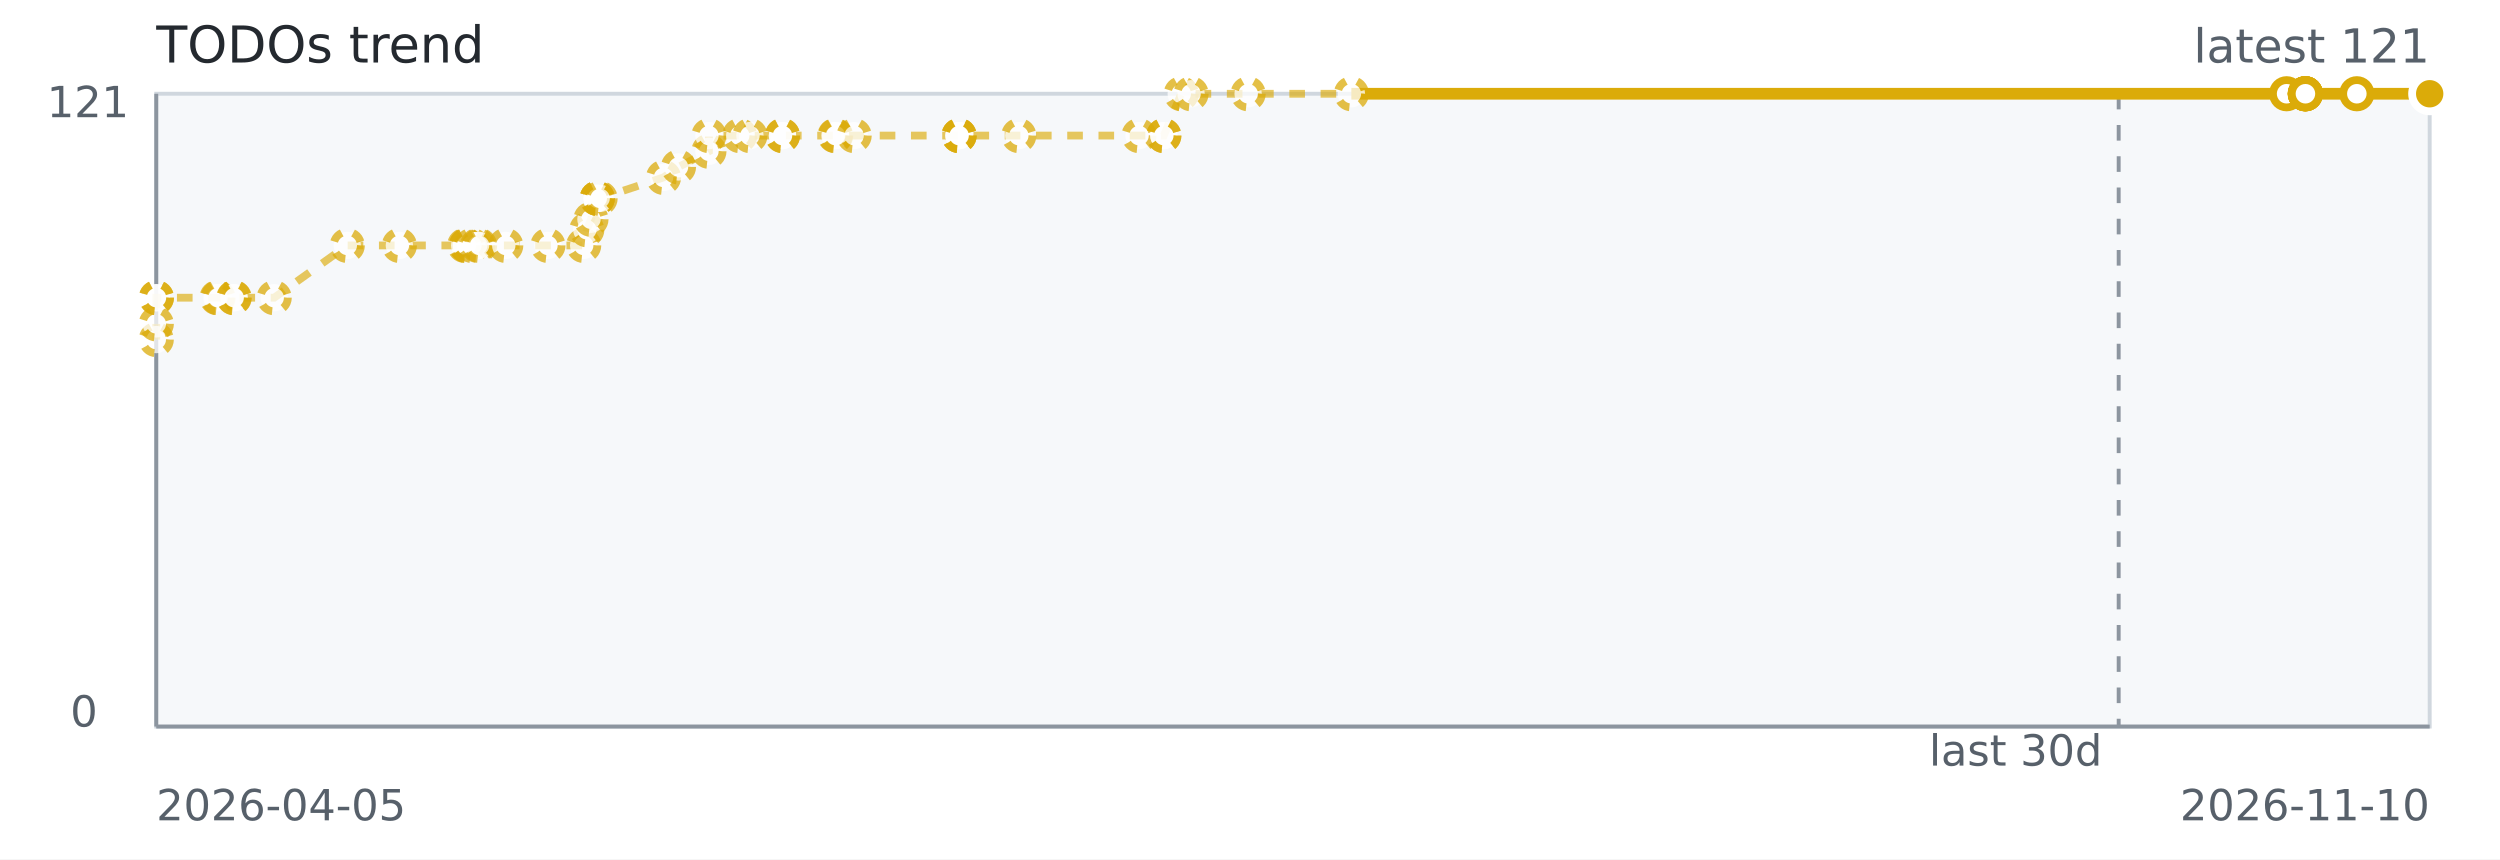
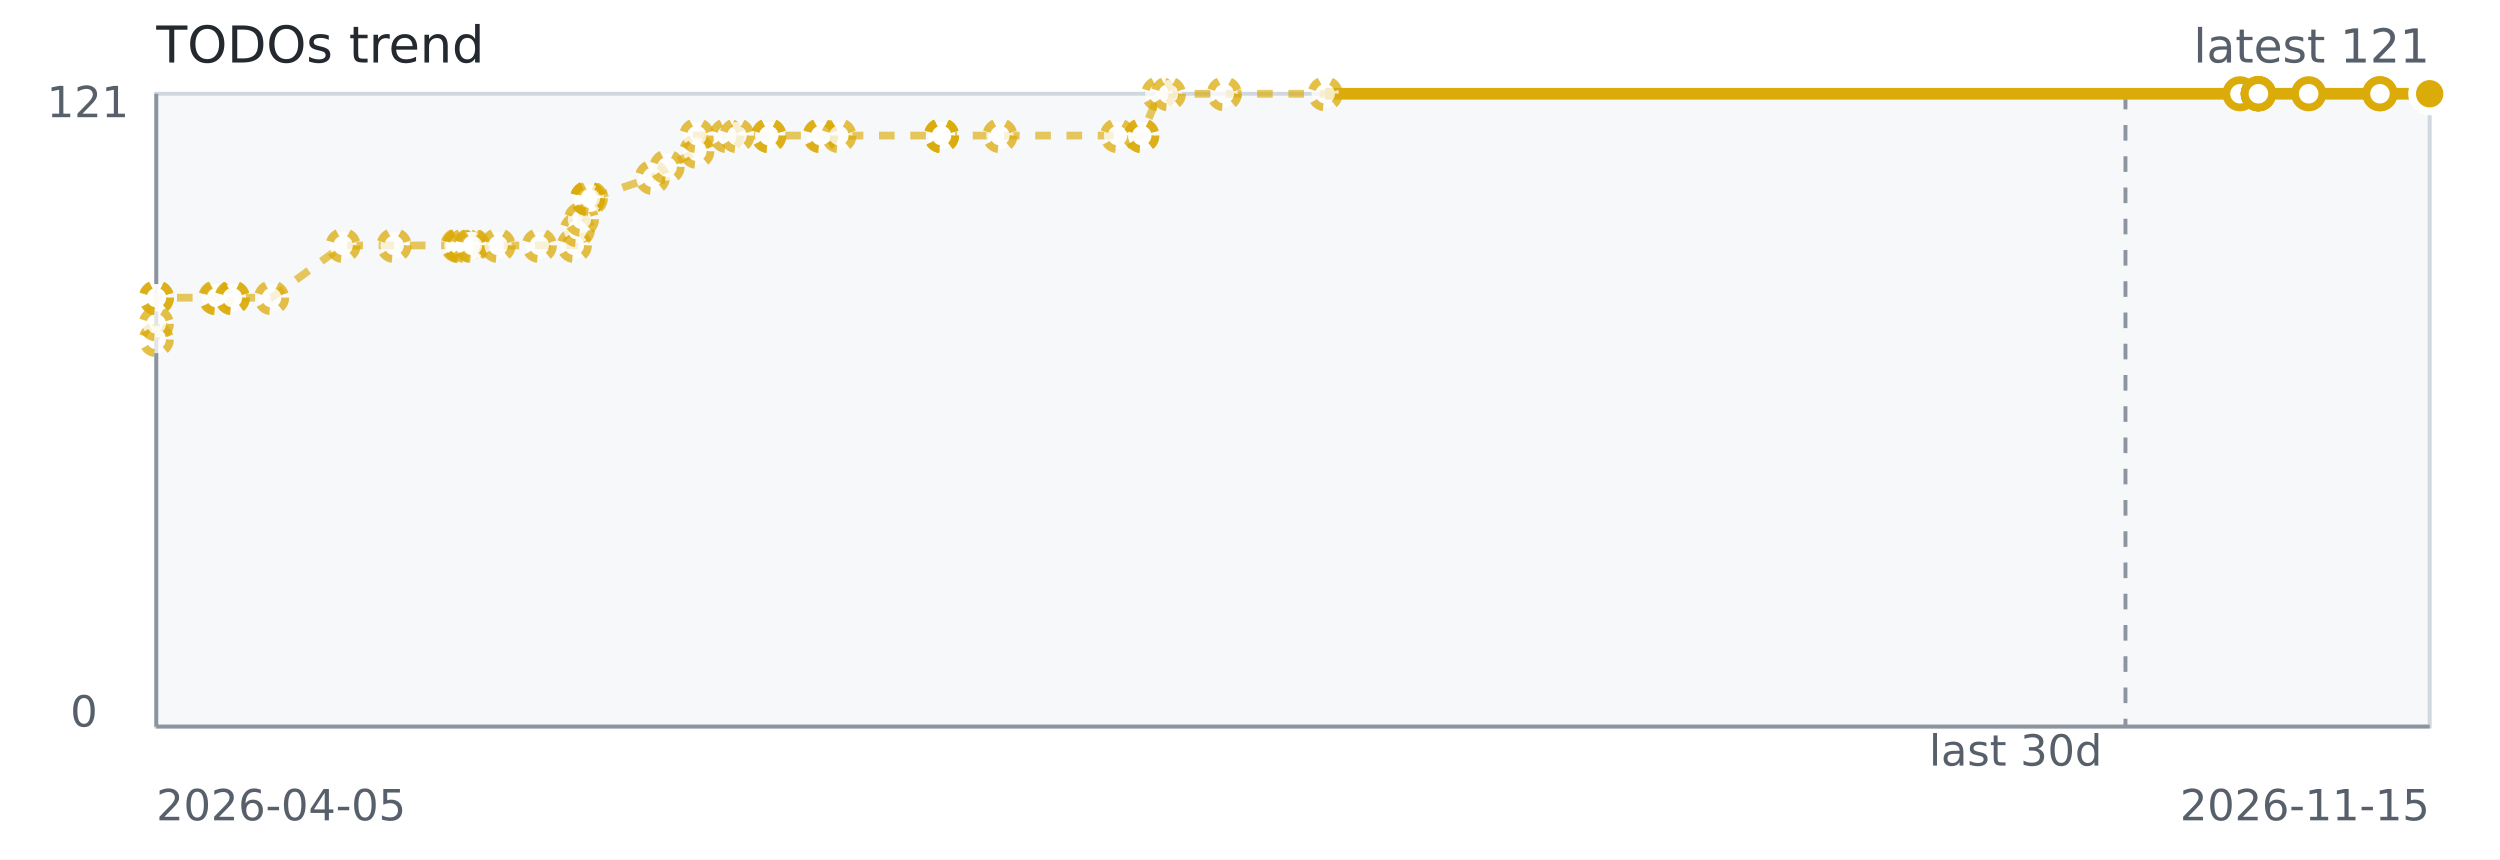
<svg xmlns="http://www.w3.org/2000/svg" width="640" height="220" role="img" aria-label="TODOs trend">
  <rect width="640" height="220" fill="#ffffff" />
  <rect x="40" y="24" width="582" height="162" fill="#f6f8fa" stroke="#d0d7de" />
  <line x1="40" y1="186" x2="622" y2="186" stroke="#8c959f" stroke-width="1" />
  <line x1="40" y1="24" x2="40" y2="186" stroke="#8c959f" stroke-width="1" />
-   <line x1="542.38" y1="24" x2="542.38" y2="186" stroke="#8c959f" stroke-dasharray="4 4" />
-   <path d="M 40.00 86.93 L 40.01 82.91 L 40.02 76.21 L 40.06 76.21 L 55.55 76.21 L 55.83 76.21 L 59.86 76.21 L 59.96 76.21 L 70.19 76.21 L 88.90 62.83 L 102.24 62.83 L 118.96 62.83 L 119.38 62.83 L 119.45 62.83 L 120.82 62.83 L 122.29 62.83 L 122.76 62.83 L 129.47 62.83 L 140.27 62.83 L 149.42 62.83 L 150.22 58.81 L 151.28 56.13 L 152.89 50.78 L 152.89 50.78 L 152.89 50.78 L 153.62 50.78 L 169.86 45.42 L 173.69 42.74 L 181.48 38.73 L 181.48 34.71 L 189.37 34.71 L 191.98 34.71 L 200.31 34.71 L 200.32 34.71 L 213.75 34.71 L 213.92 34.71 L 218.66 34.71 L 245.49 34.71 L 245.53 34.71 L 245.53 34.71 L 260.81 34.71 L 291.59 34.71 L 297.94 34.71 L 297.94 34.71 L 302.40 24.00 L 304.91 24.00 L 319.52 24.00 L 345.95 24.00 L 585.37 24.00" fill="none" stroke="#dbab09" stroke-width="2" stroke-dasharray="4 4" opacity="0.65" />
-   <path d="M 345.95 24.00 L 585.37 24.00 L 590.14 24.00 L 590.16 24.00 L 590.16 24.00 L 590.17 24.00 L 590.19 24.00 L 590.19 24.00 L 603.35 24.00 L 622.00 24.00 L 622.00 24.00" fill="none" stroke="#dbab09" stroke-width="3" />
+   <line x1="544.12" y1="24" x2="544.12" y2="186" stroke="#8c959f" stroke-dasharray="4 4" />
+   <path d="M 40.00 86.93 L 40.01 82.91 L 40.02 76.21 L 40.06 76.21 L 55.21 76.21 L 55.48 76.21 L 59.43 76.21 L 59.52 76.21 L 69.53 76.21 L 87.83 62.83 L 100.88 62.83 L 117.23 62.83 L 117.64 62.83 L 117.71 62.83 L 119.05 62.83 L 120.49 62.83 L 120.95 62.83 L 127.51 62.83 L 138.07 62.83 L 147.03 62.83 L 147.81 58.81 L 148.85 56.13 L 150.42 50.78 L 150.42 50.78 L 150.42 50.78 L 151.13 50.78 L 167.02 45.42 L 170.77 42.74 L 178.38 38.73 L 178.38 34.71 L 186.10 34.71 L 188.65 34.71 L 196.81 34.71 L 196.81 34.71 L 209.95 34.71 L 210.11 34.71 L 214.75 34.71 L 240.99 34.71 L 241.03 34.71 L 241.03 34.71 L 255.98 34.71 L 286.09 34.71 L 292.29 34.71 L 292.29 34.71 L 296.66 24.00 L 299.11 24.00 L 313.41 24.00 L 339.25 24.00 L 573.44 24.00" fill="none" stroke="#dbab09" stroke-width="2" stroke-dasharray="4 4" opacity="0.65" />
+   <path d="M 339.25 24.00 L 573.44 24.00 L 578.10 24.00 L 578.12 24.00 L 578.12 24.00 L 578.13 24.00 L 578.15 24.00 L 578.15 24.00 L 591.02 24.00 L 609.26 24.00 L 609.27 24.00 L 622.00 24.00" fill="none" stroke="#dbab09" stroke-width="3" />
  <circle cx="40.00" cy="86.93" r="3.5" fill="#ffffff" stroke="#dbab09" stroke-width="2" stroke-dasharray="3 3" opacity="0.75" />
  <circle cx="40.01" cy="82.91" r="3.5" fill="#ffffff" stroke="#dbab09" stroke-width="2" stroke-dasharray="3 3" opacity="0.75" />
  <circle cx="40.02" cy="76.21" r="3.5" fill="#ffffff" stroke="#dbab09" stroke-width="2" stroke-dasharray="3 3" opacity="0.75" />
  <circle cx="40.06" cy="76.21" r="3.5" fill="#ffffff" stroke="#dbab09" stroke-width="2" stroke-dasharray="3 3" opacity="0.75" />
-   <circle cx="55.55" cy="76.21" r="3.5" fill="#ffffff" stroke="#dbab09" stroke-width="2" stroke-dasharray="3 3" opacity="0.75" />
-   <circle cx="55.83" cy="76.21" r="3.5" fill="#ffffff" stroke="#dbab09" stroke-width="2" stroke-dasharray="3 3" opacity="0.75" />
-   <circle cx="59.86" cy="76.21" r="3.5" fill="#ffffff" stroke="#dbab09" stroke-width="2" stroke-dasharray="3 3" opacity="0.75" />
-   <circle cx="59.96" cy="76.21" r="3.5" fill="#ffffff" stroke="#dbab09" stroke-width="2" stroke-dasharray="3 3" opacity="0.75" />
-   <circle cx="70.19" cy="76.21" r="3.5" fill="#ffffff" stroke="#dbab09" stroke-width="2" stroke-dasharray="3 3" opacity="0.75" />
-   <circle cx="88.90" cy="62.83" r="3.5" fill="#ffffff" stroke="#dbab09" stroke-width="2" stroke-dasharray="3 3" opacity="0.75" />
-   <circle cx="102.24" cy="62.83" r="3.5" fill="#ffffff" stroke="#dbab09" stroke-width="2" stroke-dasharray="3 3" opacity="0.75" />
-   <circle cx="118.96" cy="62.83" r="3.5" fill="#ffffff" stroke="#dbab09" stroke-width="2" stroke-dasharray="3 3" opacity="0.75" />
-   <circle cx="119.38" cy="62.83" r="3.5" fill="#ffffff" stroke="#dbab09" stroke-width="2" stroke-dasharray="3 3" opacity="0.75" />
-   <circle cx="119.45" cy="62.83" r="3.5" fill="#ffffff" stroke="#dbab09" stroke-width="2" stroke-dasharray="3 3" opacity="0.75" />
-   <circle cx="120.82" cy="62.83" r="3.5" fill="#ffffff" stroke="#dbab09" stroke-width="2" stroke-dasharray="3 3" opacity="0.75" />
-   <circle cx="122.29" cy="62.83" r="3.5" fill="#ffffff" stroke="#dbab09" stroke-width="2" stroke-dasharray="3 3" opacity="0.75" />
-   <circle cx="122.76" cy="62.83" r="3.5" fill="#ffffff" stroke="#dbab09" stroke-width="2" stroke-dasharray="3 3" opacity="0.75" />
-   <circle cx="129.47" cy="62.83" r="3.5" fill="#ffffff" stroke="#dbab09" stroke-width="2" stroke-dasharray="3 3" opacity="0.75" />
-   <circle cx="140.27" cy="62.83" r="3.5" fill="#ffffff" stroke="#dbab09" stroke-width="2" stroke-dasharray="3 3" opacity="0.75" />
-   <circle cx="149.42" cy="62.83" r="3.5" fill="#ffffff" stroke="#dbab09" stroke-width="2" stroke-dasharray="3 3" opacity="0.75" />
-   <circle cx="150.22" cy="58.81" r="3.5" fill="#ffffff" stroke="#dbab09" stroke-width="2" stroke-dasharray="3 3" opacity="0.75" />
-   <circle cx="151.28" cy="56.13" r="3.5" fill="#ffffff" stroke="#dbab09" stroke-width="2" stroke-dasharray="3 3" opacity="0.75" />
-   <circle cx="152.89" cy="50.78" r="3.5" fill="#ffffff" stroke="#dbab09" stroke-width="2" stroke-dasharray="3 3" opacity="0.75" />
-   <circle cx="152.89" cy="50.78" r="3.5" fill="#ffffff" stroke="#dbab09" stroke-width="2" stroke-dasharray="3 3" opacity="0.75" />
-   <circle cx="152.89" cy="50.78" r="3.5" fill="#ffffff" stroke="#dbab09" stroke-width="2" stroke-dasharray="3 3" opacity="0.75" />
-   <circle cx="153.62" cy="50.78" r="3.5" fill="#ffffff" stroke="#dbab09" stroke-width="2" stroke-dasharray="3 3" opacity="0.75" />
-   <circle cx="169.86" cy="45.42" r="3.5" fill="#ffffff" stroke="#dbab09" stroke-width="2" stroke-dasharray="3 3" opacity="0.75" />
-   <circle cx="173.69" cy="42.74" r="3.5" fill="#ffffff" stroke="#dbab09" stroke-width="2" stroke-dasharray="3 3" opacity="0.75" />
-   <circle cx="181.48" cy="38.73" r="3.5" fill="#ffffff" stroke="#dbab09" stroke-width="2" stroke-dasharray="3 3" opacity="0.75" />
-   <circle cx="181.48" cy="34.71" r="3.5" fill="#ffffff" stroke="#dbab09" stroke-width="2" stroke-dasharray="3 3" opacity="0.75" />
-   <circle cx="189.37" cy="34.71" r="3.5" fill="#ffffff" stroke="#dbab09" stroke-width="2" stroke-dasharray="3 3" opacity="0.75" />
-   <circle cx="191.98" cy="34.71" r="3.5" fill="#ffffff" stroke="#dbab09" stroke-width="2" stroke-dasharray="3 3" opacity="0.75" />
-   <circle cx="200.31" cy="34.71" r="3.5" fill="#ffffff" stroke="#dbab09" stroke-width="2" stroke-dasharray="3 3" opacity="0.75" />
-   <circle cx="200.32" cy="34.71" r="3.5" fill="#ffffff" stroke="#dbab09" stroke-width="2" stroke-dasharray="3 3" opacity="0.75" />
-   <circle cx="213.75" cy="34.71" r="3.5" fill="#ffffff" stroke="#dbab09" stroke-width="2" stroke-dasharray="3 3" opacity="0.75" />
-   <circle cx="213.92" cy="34.71" r="3.5" fill="#ffffff" stroke="#dbab09" stroke-width="2" stroke-dasharray="3 3" opacity="0.75" />
-   <circle cx="218.66" cy="34.71" r="3.5" fill="#ffffff" stroke="#dbab09" stroke-width="2" stroke-dasharray="3 3" opacity="0.75" />
-   <circle cx="245.49" cy="34.71" r="3.5" fill="#ffffff" stroke="#dbab09" stroke-width="2" stroke-dasharray="3 3" opacity="0.75" />
-   <circle cx="245.53" cy="34.71" r="3.5" fill="#ffffff" stroke="#dbab09" stroke-width="2" stroke-dasharray="3 3" opacity="0.75" />
-   <circle cx="245.53" cy="34.71" r="3.5" fill="#ffffff" stroke="#dbab09" stroke-width="2" stroke-dasharray="3 3" opacity="0.75" />
-   <circle cx="260.81" cy="34.71" r="3.5" fill="#ffffff" stroke="#dbab09" stroke-width="2" stroke-dasharray="3 3" opacity="0.75" />
-   <circle cx="291.59" cy="34.71" r="3.5" fill="#ffffff" stroke="#dbab09" stroke-width="2" stroke-dasharray="3 3" opacity="0.75" />
-   <circle cx="297.94" cy="34.71" r="3.5" fill="#ffffff" stroke="#dbab09" stroke-width="2" stroke-dasharray="3 3" opacity="0.75" />
-   <circle cx="297.94" cy="34.71" r="3.5" fill="#ffffff" stroke="#dbab09" stroke-width="2" stroke-dasharray="3 3" opacity="0.75" />
-   <circle cx="302.40" cy="24.00" r="3.5" fill="#ffffff" stroke="#dbab09" stroke-width="2" stroke-dasharray="3 3" opacity="0.75" />
-   <circle cx="304.91" cy="24.00" r="3.5" fill="#ffffff" stroke="#dbab09" stroke-width="2" stroke-dasharray="3 3" opacity="0.75" />
-   <circle cx="319.52" cy="24.00" r="3.5" fill="#ffffff" stroke="#dbab09" stroke-width="2" stroke-dasharray="3 3" opacity="0.75" />
-   <circle cx="345.95" cy="24.00" r="3.5" fill="#ffffff" stroke="#dbab09" stroke-width="2" stroke-dasharray="3 3" opacity="0.75" />
-   <circle cx="585.37" cy="24.00" r="3.5" fill="#ffffff" stroke="#dbab09" stroke-width="2" />
-   <circle cx="590.14" cy="24.00" r="3.5" fill="#ffffff" stroke="#dbab09" stroke-width="2" />
-   <circle cx="590.16" cy="24.00" r="3.5" fill="#ffffff" stroke="#dbab09" stroke-width="2" />
-   <circle cx="590.16" cy="24.00" r="3.5" fill="#ffffff" stroke="#dbab09" stroke-width="2" />
-   <circle cx="590.17" cy="24.00" r="3.5" fill="#ffffff" stroke="#dbab09" stroke-width="2" />
-   <circle cx="590.19" cy="24.00" r="3.5" fill="#ffffff" stroke="#dbab09" stroke-width="2" />
-   <circle cx="590.19" cy="24.00" r="3.5" fill="#ffffff" stroke="#dbab09" stroke-width="2" />
-   <circle cx="603.35" cy="24.00" r="3.5" fill="#ffffff" stroke="#dbab09" stroke-width="2" />
-   <circle cx="622.00" cy="24.00" r="3.5" fill="#ffffff" stroke="#dbab09" stroke-width="2" />
+   <circle cx="55.21" cy="76.21" r="3.5" fill="#ffffff" stroke="#dbab09" stroke-width="2" stroke-dasharray="3 3" opacity="0.75" />
+   <circle cx="55.48" cy="76.21" r="3.5" fill="#ffffff" stroke="#dbab09" stroke-width="2" stroke-dasharray="3 3" opacity="0.75" />
+   <circle cx="59.43" cy="76.21" r="3.5" fill="#ffffff" stroke="#dbab09" stroke-width="2" stroke-dasharray="3 3" opacity="0.75" />
+   <circle cx="59.52" cy="76.21" r="3.5" fill="#ffffff" stroke="#dbab09" stroke-width="2" stroke-dasharray="3 3" opacity="0.75" />
+   <circle cx="69.53" cy="76.21" r="3.5" fill="#ffffff" stroke="#dbab09" stroke-width="2" stroke-dasharray="3 3" opacity="0.75" />
+   <circle cx="87.83" cy="62.83" r="3.5" fill="#ffffff" stroke="#dbab09" stroke-width="2" stroke-dasharray="3 3" opacity="0.75" />
+   <circle cx="100.88" cy="62.83" r="3.5" fill="#ffffff" stroke="#dbab09" stroke-width="2" stroke-dasharray="3 3" opacity="0.75" />
+   <circle cx="117.23" cy="62.83" r="3.5" fill="#ffffff" stroke="#dbab09" stroke-width="2" stroke-dasharray="3 3" opacity="0.75" />
+   <circle cx="117.64" cy="62.83" r="3.5" fill="#ffffff" stroke="#dbab09" stroke-width="2" stroke-dasharray="3 3" opacity="0.75" />
+   <circle cx="117.71" cy="62.83" r="3.5" fill="#ffffff" stroke="#dbab09" stroke-width="2" stroke-dasharray="3 3" opacity="0.75" />
+   <circle cx="119.05" cy="62.83" r="3.5" fill="#ffffff" stroke="#dbab09" stroke-width="2" stroke-dasharray="3 3" opacity="0.75" />
+   <circle cx="120.49" cy="62.83" r="3.5" fill="#ffffff" stroke="#dbab09" stroke-width="2" stroke-dasharray="3 3" opacity="0.75" />
+   <circle cx="120.95" cy="62.83" r="3.5" fill="#ffffff" stroke="#dbab09" stroke-width="2" stroke-dasharray="3 3" opacity="0.75" />
+   <circle cx="127.51" cy="62.83" r="3.5" fill="#ffffff" stroke="#dbab09" stroke-width="2" stroke-dasharray="3 3" opacity="0.75" />
+   <circle cx="138.07" cy="62.83" r="3.5" fill="#ffffff" stroke="#dbab09" stroke-width="2" stroke-dasharray="3 3" opacity="0.75" />
+   <circle cx="147.03" cy="62.83" r="3.5" fill="#ffffff" stroke="#dbab09" stroke-width="2" stroke-dasharray="3 3" opacity="0.75" />
+   <circle cx="147.81" cy="58.81" r="3.5" fill="#ffffff" stroke="#dbab09" stroke-width="2" stroke-dasharray="3 3" opacity="0.75" />
+   <circle cx="148.85" cy="56.13" r="3.5" fill="#ffffff" stroke="#dbab09" stroke-width="2" stroke-dasharray="3 3" opacity="0.75" />
+   <circle cx="150.42" cy="50.78" r="3.5" fill="#ffffff" stroke="#dbab09" stroke-width="2" stroke-dasharray="3 3" opacity="0.75" />
+   <circle cx="150.42" cy="50.78" r="3.5" fill="#ffffff" stroke="#dbab09" stroke-width="2" stroke-dasharray="3 3" opacity="0.75" />
+   <circle cx="150.42" cy="50.78" r="3.5" fill="#ffffff" stroke="#dbab09" stroke-width="2" stroke-dasharray="3 3" opacity="0.75" />
+   <circle cx="151.13" cy="50.78" r="3.5" fill="#ffffff" stroke="#dbab09" stroke-width="2" stroke-dasharray="3 3" opacity="0.75" />
+   <circle cx="167.02" cy="45.42" r="3.5" fill="#ffffff" stroke="#dbab09" stroke-width="2" stroke-dasharray="3 3" opacity="0.75" />
+   <circle cx="170.77" cy="42.74" r="3.5" fill="#ffffff" stroke="#dbab09" stroke-width="2" stroke-dasharray="3 3" opacity="0.75" />
+   <circle cx="178.38" cy="38.73" r="3.5" fill="#ffffff" stroke="#dbab09" stroke-width="2" stroke-dasharray="3 3" opacity="0.75" />
+   <circle cx="178.38" cy="34.71" r="3.5" fill="#ffffff" stroke="#dbab09" stroke-width="2" stroke-dasharray="3 3" opacity="0.75" />
+   <circle cx="186.10" cy="34.71" r="3.5" fill="#ffffff" stroke="#dbab09" stroke-width="2" stroke-dasharray="3 3" opacity="0.75" />
+   <circle cx="188.65" cy="34.71" r="3.5" fill="#ffffff" stroke="#dbab09" stroke-width="2" stroke-dasharray="3 3" opacity="0.75" />
+   <circle cx="196.81" cy="34.71" r="3.5" fill="#ffffff" stroke="#dbab09" stroke-width="2" stroke-dasharray="3 3" opacity="0.75" />
+   <circle cx="196.81" cy="34.71" r="3.5" fill="#ffffff" stroke="#dbab09" stroke-width="2" stroke-dasharray="3 3" opacity="0.75" />
+   <circle cx="209.95" cy="34.71" r="3.5" fill="#ffffff" stroke="#dbab09" stroke-width="2" stroke-dasharray="3 3" opacity="0.75" />
+   <circle cx="210.11" cy="34.71" r="3.5" fill="#ffffff" stroke="#dbab09" stroke-width="2" stroke-dasharray="3 3" opacity="0.75" />
+   <circle cx="214.75" cy="34.71" r="3.5" fill="#ffffff" stroke="#dbab09" stroke-width="2" stroke-dasharray="3 3" opacity="0.75" />
+   <circle cx="240.99" cy="34.71" r="3.5" fill="#ffffff" stroke="#dbab09" stroke-width="2" stroke-dasharray="3 3" opacity="0.75" />
+   <circle cx="241.03" cy="34.71" r="3.5" fill="#ffffff" stroke="#dbab09" stroke-width="2" stroke-dasharray="3 3" opacity="0.75" />
+   <circle cx="241.03" cy="34.71" r="3.5" fill="#ffffff" stroke="#dbab09" stroke-width="2" stroke-dasharray="3 3" opacity="0.75" />
+   <circle cx="255.98" cy="34.71" r="3.5" fill="#ffffff" stroke="#dbab09" stroke-width="2" stroke-dasharray="3 3" opacity="0.75" />
+   <circle cx="286.09" cy="34.71" r="3.5" fill="#ffffff" stroke="#dbab09" stroke-width="2" stroke-dasharray="3 3" opacity="0.75" />
+   <circle cx="292.29" cy="34.71" r="3.5" fill="#ffffff" stroke="#dbab09" stroke-width="2" stroke-dasharray="3 3" opacity="0.75" />
+   <circle cx="292.29" cy="34.71" r="3.5" fill="#ffffff" stroke="#dbab09" stroke-width="2" stroke-dasharray="3 3" opacity="0.75" />
+   <circle cx="296.66" cy="24.00" r="3.5" fill="#ffffff" stroke="#dbab09" stroke-width="2" stroke-dasharray="3 3" opacity="0.75" />
+   <circle cx="299.11" cy="24.00" r="3.5" fill="#ffffff" stroke="#dbab09" stroke-width="2" stroke-dasharray="3 3" opacity="0.75" />
+   <circle cx="313.41" cy="24.00" r="3.5" fill="#ffffff" stroke="#dbab09" stroke-width="2" stroke-dasharray="3 3" opacity="0.75" />
+   <circle cx="339.25" cy="24.00" r="3.5" fill="#ffffff" stroke="#dbab09" stroke-width="2" stroke-dasharray="3 3" opacity="0.75" />
+   <circle cx="573.44" cy="24.00" r="3.5" fill="#ffffff" stroke="#dbab09" stroke-width="2" />
+   <circle cx="578.10" cy="24.00" r="3.5" fill="#ffffff" stroke="#dbab09" stroke-width="2" />
+   <circle cx="578.12" cy="24.00" r="3.5" fill="#ffffff" stroke="#dbab09" stroke-width="2" />
+   <circle cx="578.12" cy="24.00" r="3.5" fill="#ffffff" stroke="#dbab09" stroke-width="2" />
+   <circle cx="578.13" cy="24.00" r="3.5" fill="#ffffff" stroke="#dbab09" stroke-width="2" />
+   <circle cx="578.15" cy="24.00" r="3.5" fill="#ffffff" stroke="#dbab09" stroke-width="2" />
+   <circle cx="578.15" cy="24.00" r="3.5" fill="#ffffff" stroke="#dbab09" stroke-width="2" />
+   <circle cx="591.02" cy="24.00" r="3.5" fill="#ffffff" stroke="#dbab09" stroke-width="2" />
+   <circle cx="609.26" cy="24.00" r="3.5" fill="#ffffff" stroke="#dbab09" stroke-width="2" />
+   <circle cx="609.27" cy="24.00" r="3.5" fill="#ffffff" stroke="#dbab09" stroke-width="2" />
  <circle cx="622.00" cy="24.00" r="3.5" fill="#ffffff" stroke="#dbab09" stroke-width="2" />
  <circle cx="622.00" cy="24.00" r="4.5" fill="#dbab09" stroke="#ffffff" stroke-width="2" />
  <text x="40" y="16" fill="#24292f" font-family="Verdana,Geneva,DejaVu Sans,sans-serif" font-size="13">TODOs trend</text>
  <text x="622" y="16" text-anchor="end" fill="#57606a" font-family="Verdana,Geneva,DejaVu Sans,sans-serif" font-size="12">latest 121</text>
  <text x="516.00" y="196" text-anchor="middle" fill="#57606a" font-family="Verdana,Geneva,DejaVu Sans,sans-serif" font-size="11">last 30d</text>
  <text x="40" y="210" fill="#57606a" font-family="Verdana,Geneva,DejaVu Sans,sans-serif" font-size="11">2026-04-05</text>
-   <text x="622" y="210" text-anchor="end" fill="#57606a" font-family="Verdana,Geneva,DejaVu Sans,sans-serif" font-size="11">2026-11-10</text>
+   <text x="622" y="210" text-anchor="end" fill="#57606a" font-family="Verdana,Geneva,DejaVu Sans,sans-serif" font-size="11">2026-11-15</text>
  <text x="12" y="30" fill="#57606a" font-family="Verdana,Geneva,DejaVu Sans,sans-serif" font-size="11">121</text>
  <text x="18" y="186" fill="#57606a" font-family="Verdana,Geneva,DejaVu Sans,sans-serif" font-size="11">0</text>
</svg>
